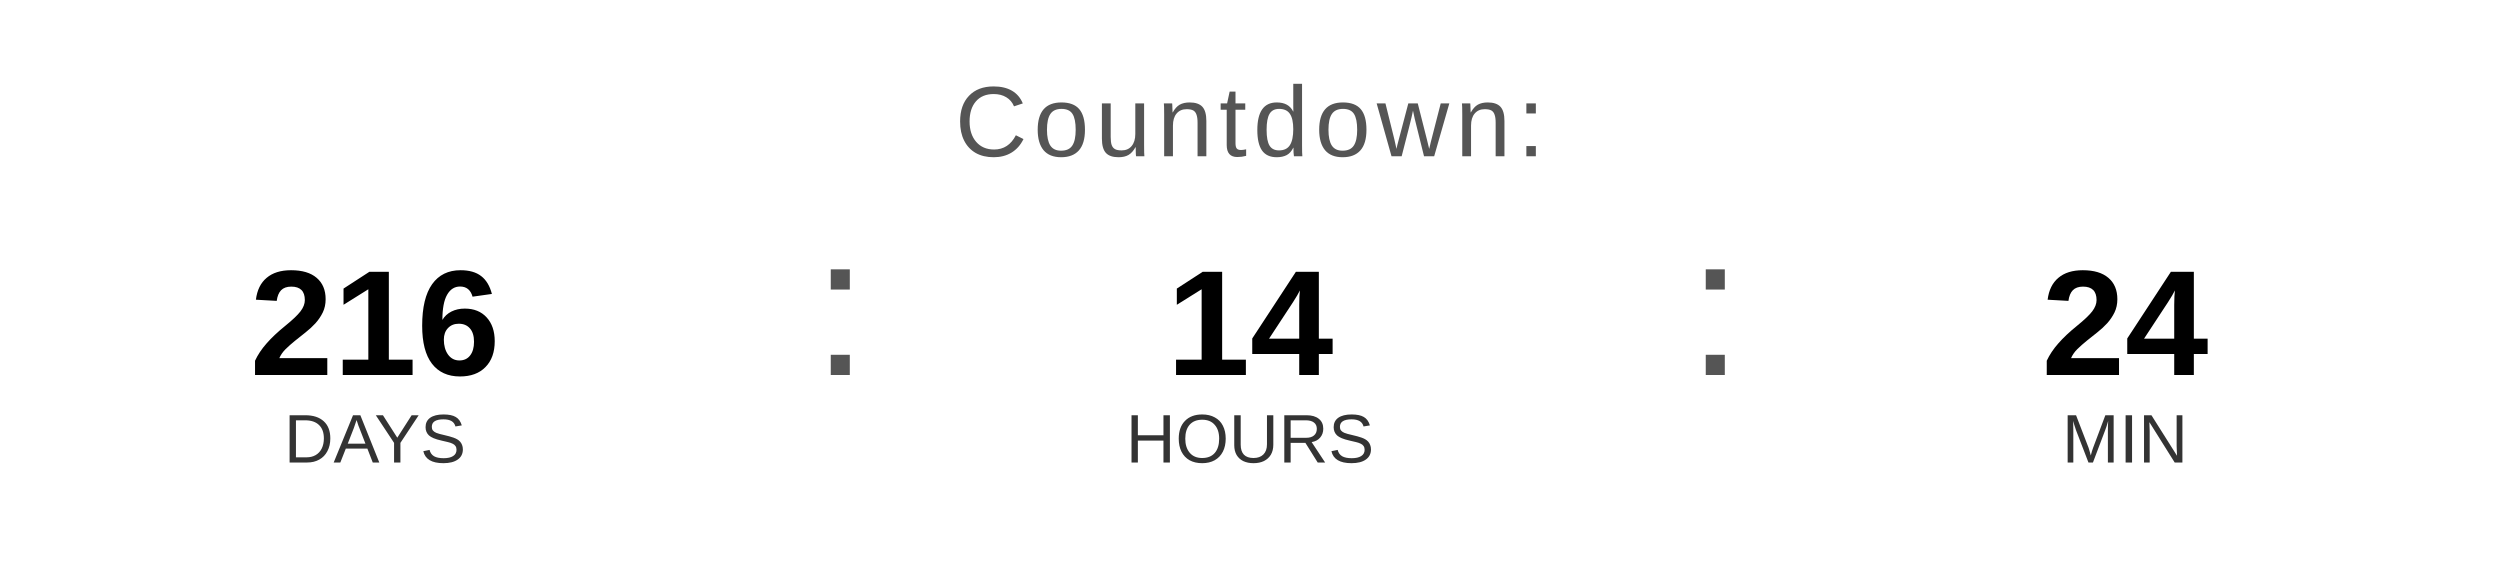
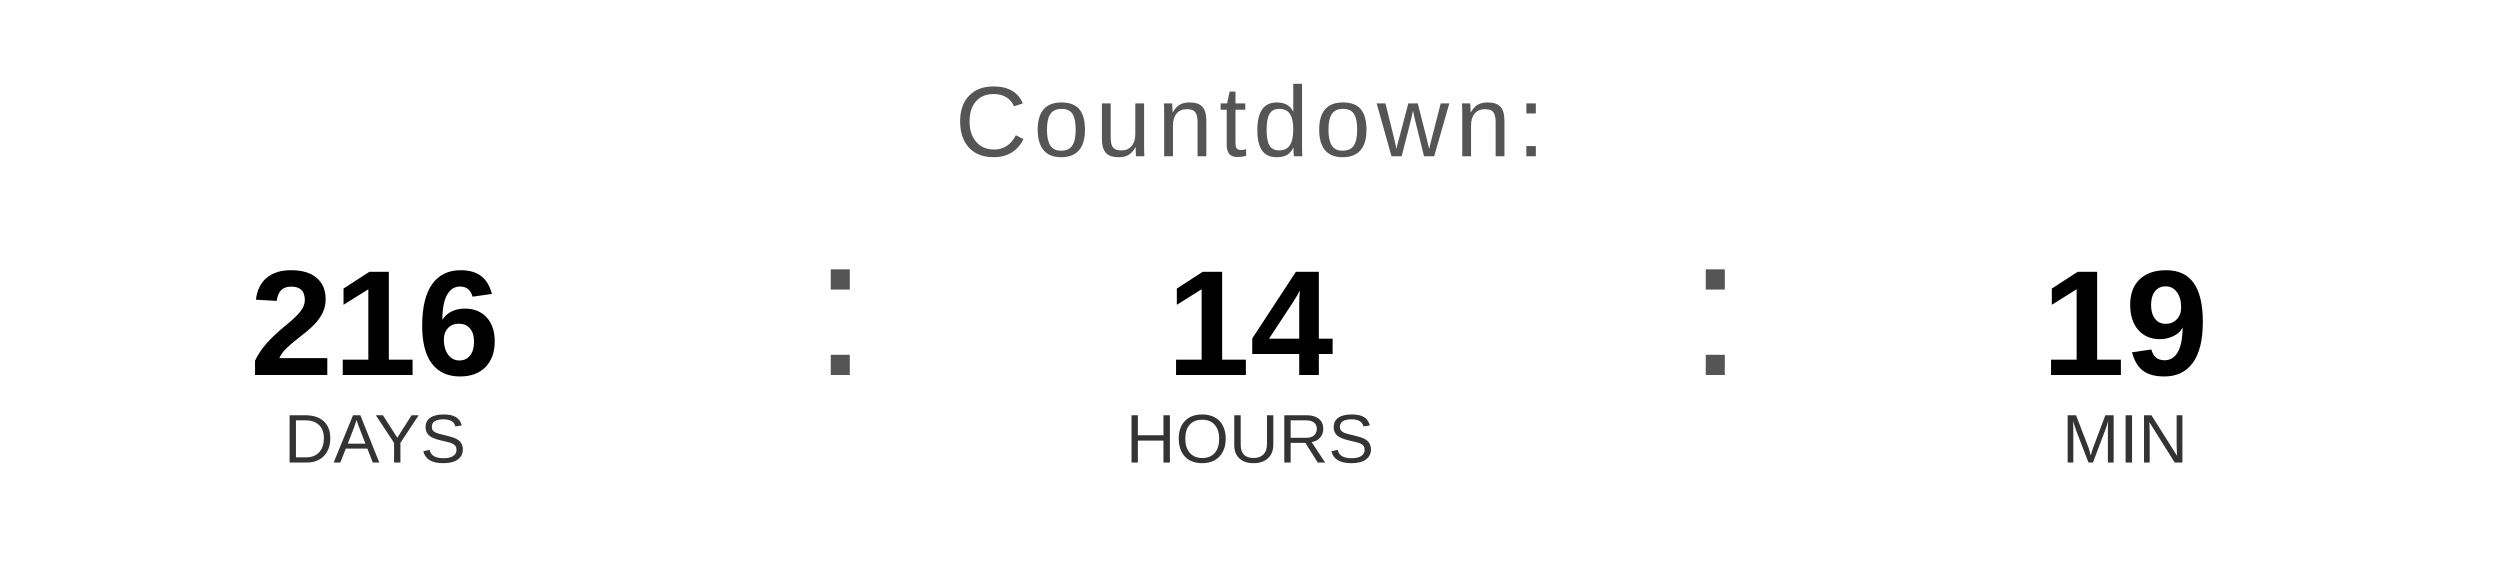
<svg xmlns="http://www.w3.org/2000/svg" width="400" height="90" viewBox="0 0 400 90">
  <text x="200" y="25" font-family="Arial, Helvetica, sans-serif" font-size="16" fill="#555555" text-anchor="middle" letter-spacing="1">
    Countdown:
  </text>
  <text x="60" y="60" font-family="Arial, Helvetica, sans-serif" font-size="24" font-weight="bold" fill="#000000" text-anchor="middle">216</text>
  <text x="60" y="74" font-family="Arial, Helvetica, sans-serif" font-size="11" fill="#333333" text-anchor="middle">DAYS</text>
  <text x="130" y="60" font-family="Arial, sans-serif" font-size="32" fill="#555555">:</text>
  <text x="200" y="60" font-family="Arial, Helvetica, sans-serif" font-size="24" font-weight="bold" fill="#000000" text-anchor="middle">14</text>
  <text x="200" y="74" font-family="Arial, Helvetica, sans-serif" font-size="11" fill="#333333" text-anchor="middle">HOURS</text>
  <text x="270" y="60" font-family="Arial, sans-serif" font-size="32" fill="#555555">:</text>
-   <text x="340" y="60" font-family="Arial, Helvetica, sans-serif" font-size="24" font-weight="bold" fill="#000000" text-anchor="middle">24</text>
+   <text x="340" y="60" font-family="Arial, Helvetica, sans-serif" font-size="24" font-weight="bold" fill="#000000" text-anchor="middle">19</text>
  <text x="340" y="74" font-family="Arial, Helvetica, sans-serif" font-size="11" fill="#333333" text-anchor="middle">MIN</text>
</svg>
